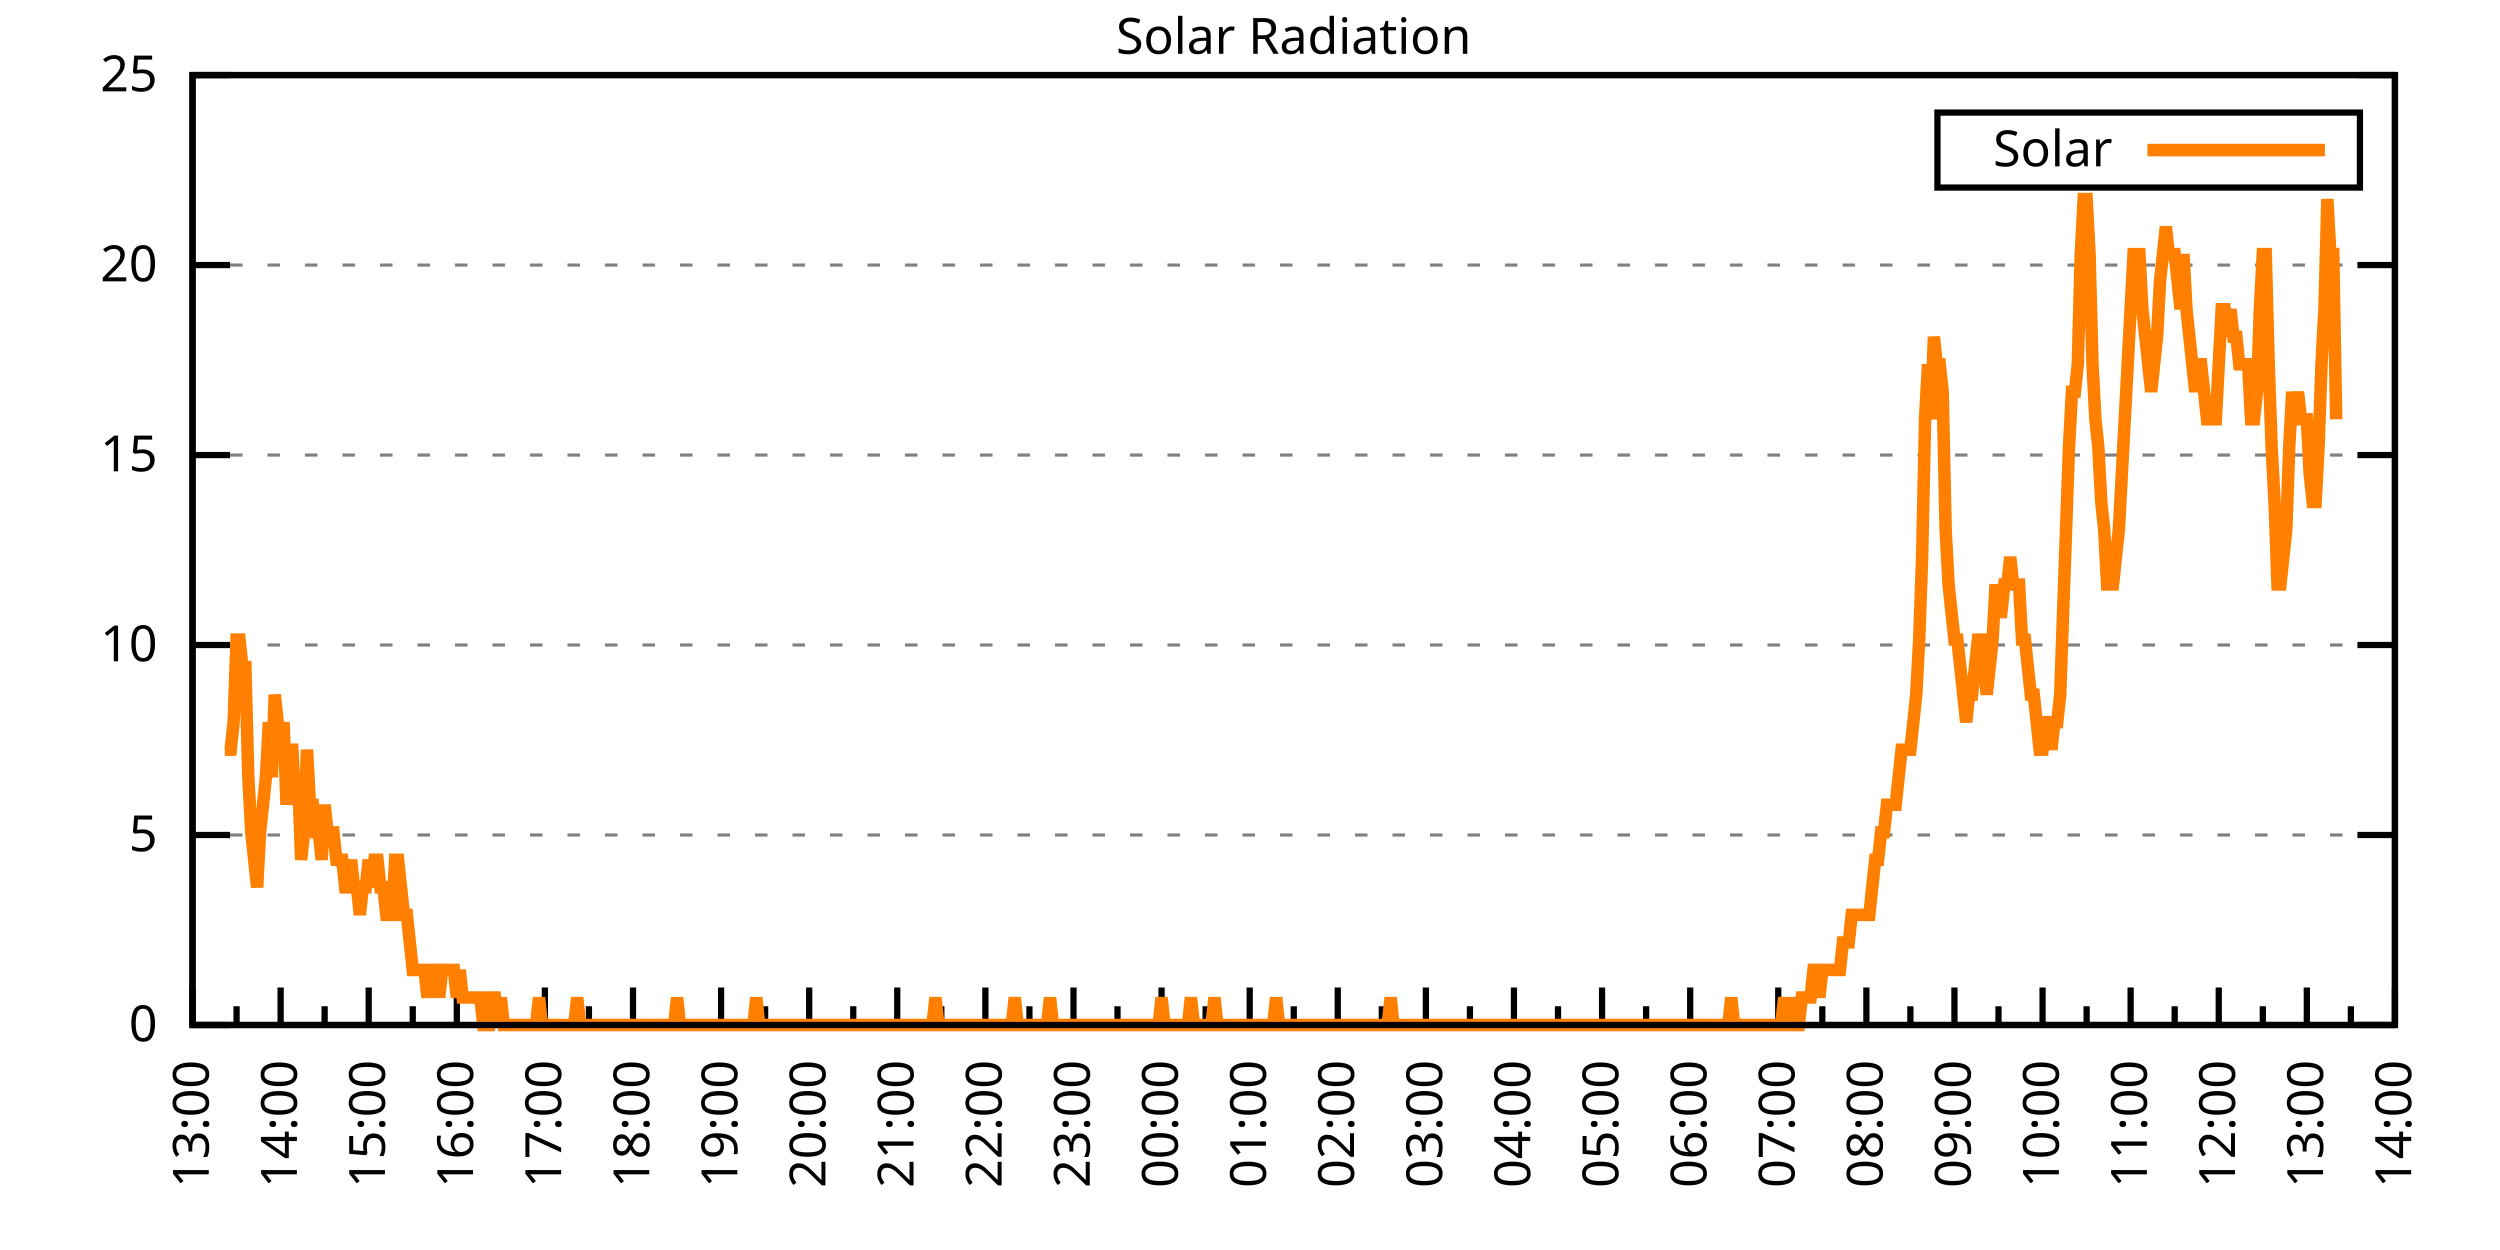
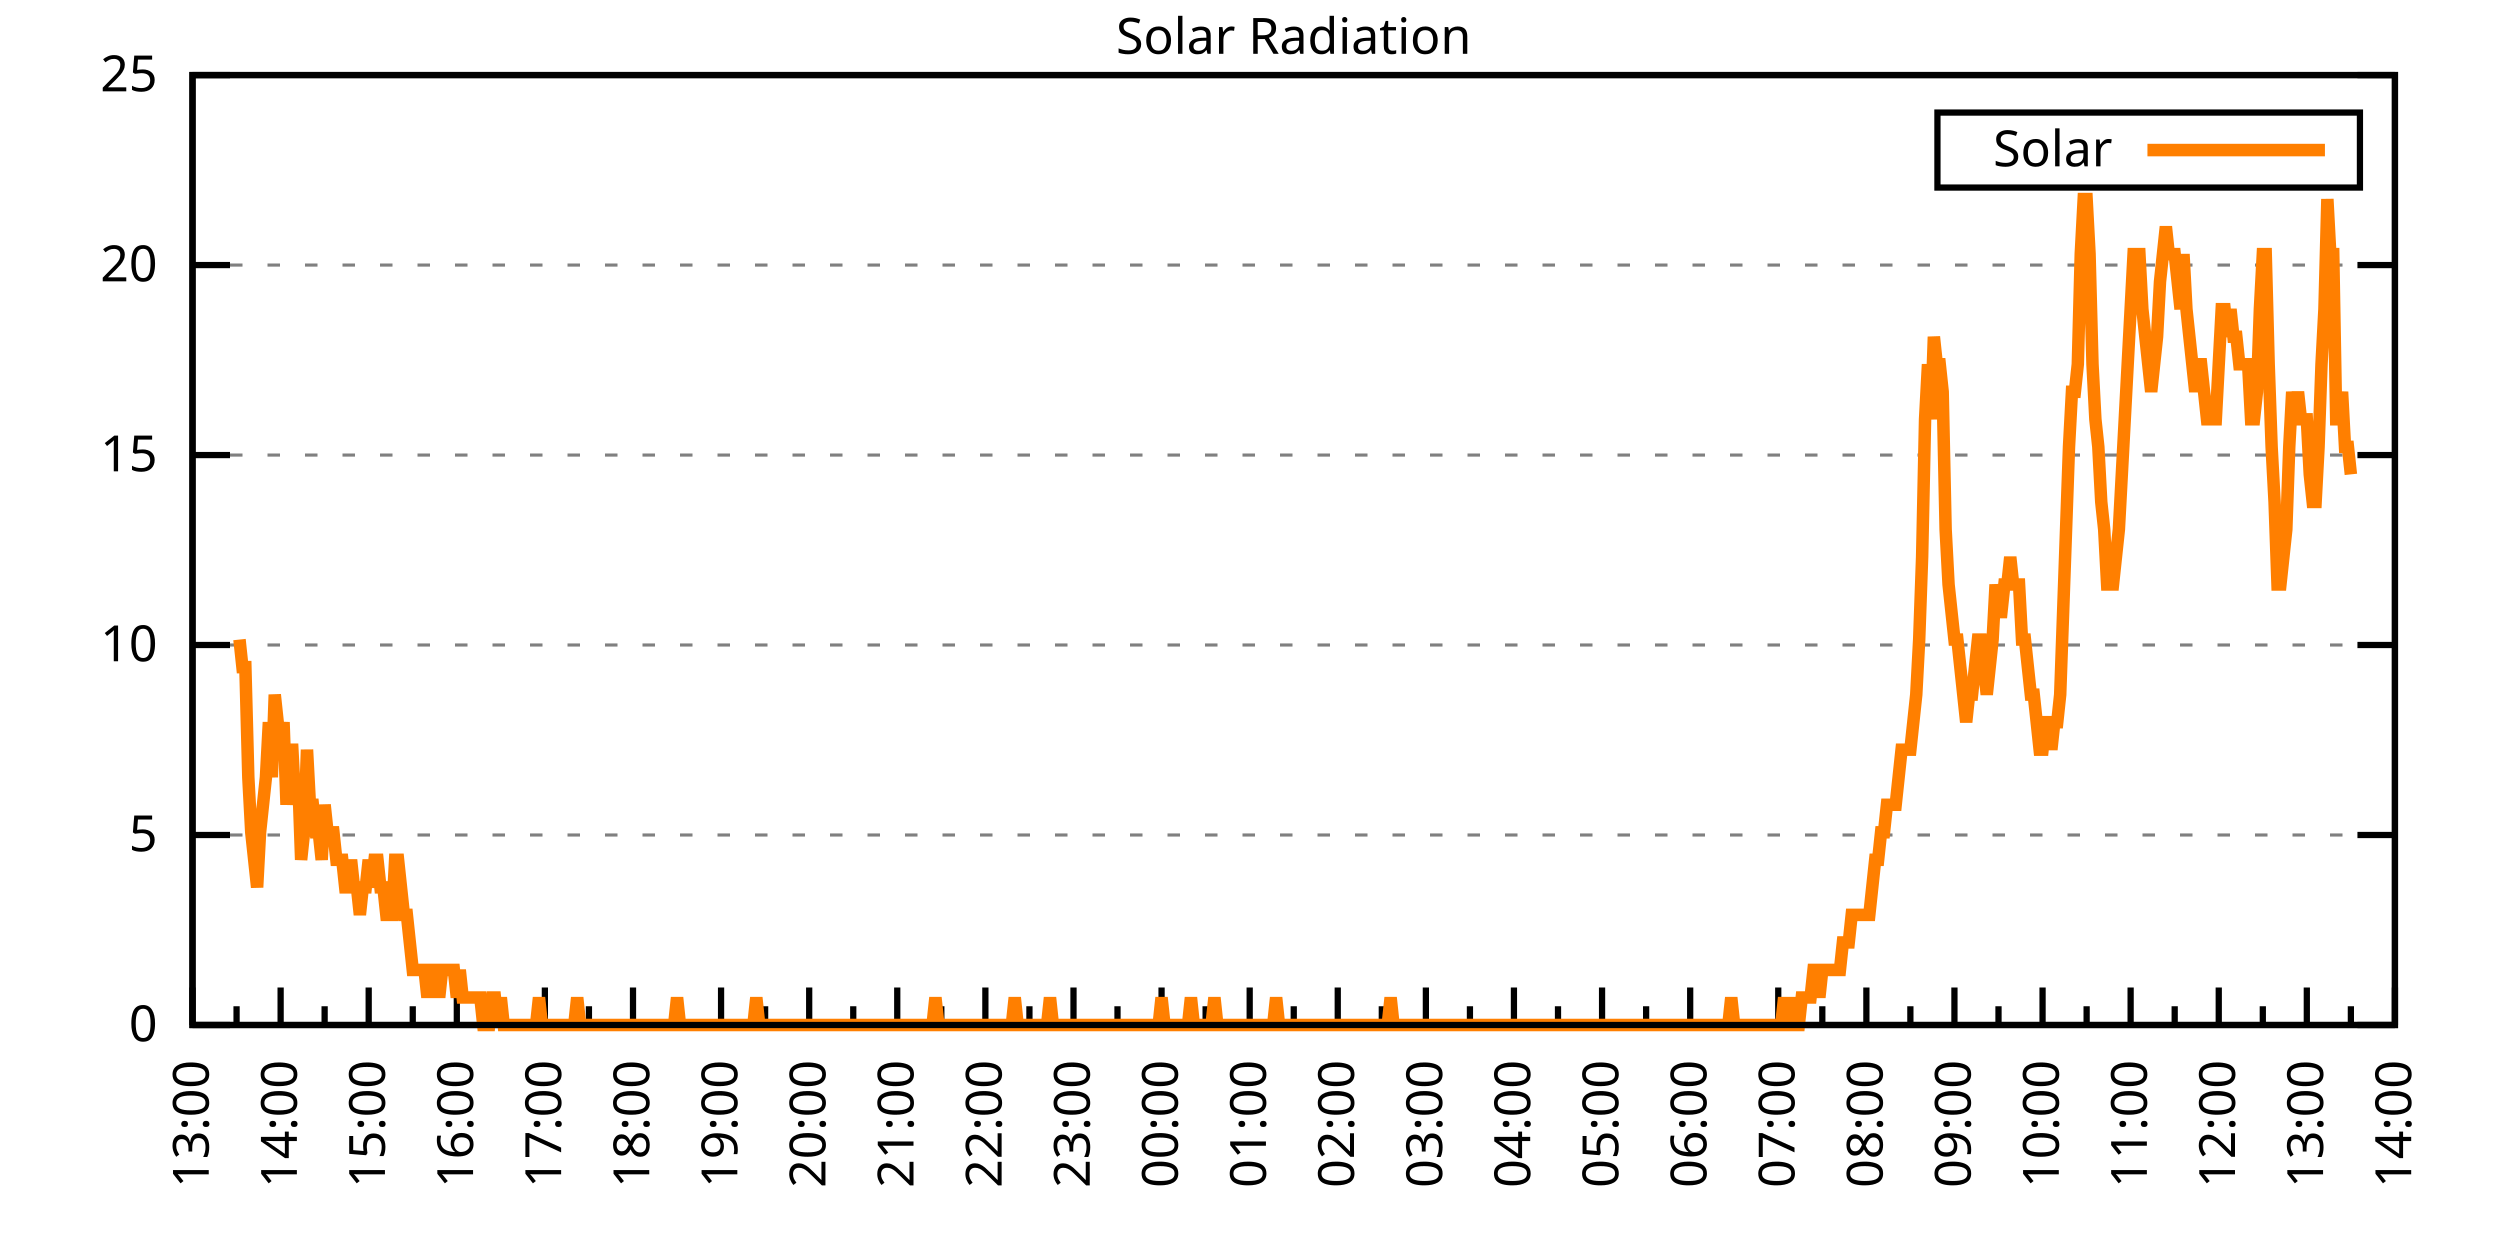
<svg xmlns="http://www.w3.org/2000/svg" xmlns:xlink="http://www.w3.org/1999/xlink" width="400" height="200" viewBox="0 0 400 200">
  <g id="gnuplot_canvas">
    <rect x="0" y="0" width="400" height="200" fill="none" />
    <defs>
      <circle id="gpDot" r="0.5" stroke-width="0.5" stroke="currentColor" />
      <path id="gpPt0" stroke-width="0.333" stroke="currentColor" d="M-1,0 h2 M0,-1 v2" />
      <path id="gpPt1" stroke-width="0.333" stroke="currentColor" d="M-1,-1 L1,1 M1,-1 L-1,1" />
      <path id="gpPt2" stroke-width="0.333" stroke="currentColor" d="M-1,0 L1,0 M0,-1 L0,1 M-1,-1 L1,1 M-1,1 L1,-1" />
      <rect id="gpPt3" stroke-width="0.333" stroke="currentColor" x="-1" y="-1" width="2" height="2" />
      <rect id="gpPt4" stroke-width="0.333" stroke="currentColor" fill="currentColor" x="-1" y="-1" width="2" height="2" />
      <circle id="gpPt5" stroke-width="0.333" stroke="currentColor" cx="0" cy="0" r="1" />
      <use xlink:href="#gpPt5" id="gpPt6" fill="currentColor" stroke="none" />
      <path id="gpPt7" stroke-width="0.333" stroke="currentColor" d="M0,-1.33 L-1.33,0.67 L1.33,0.67 z" />
      <use xlink:href="#gpPt7" id="gpPt8" fill="currentColor" stroke="none" />
      <use xlink:href="#gpPt7" id="gpPt9" stroke="currentColor" transform="rotate(180)" />
      <use xlink:href="#gpPt9" id="gpPt10" fill="currentColor" stroke="none" />
      <use xlink:href="#gpPt3" id="gpPt11" stroke="currentColor" transform="rotate(45)" />
      <use xlink:href="#gpPt11" id="gpPt12" fill="currentColor" stroke="none" />
      <path id="gpPt13" stroke-width="0.333" stroke="currentColor" d="M0,1.330 L1.265,0.411 L0.782,-1.067 L-0.782,-1.076 L-1.265,0.411 z" />
      <use xlink:href="#gpPt13" id="gpPt14" fill="currentColor" stroke="none" />
      <filter id="textbox" filterUnits="objectBoundingBox" x="0" y="0" height="1" width="1">
        <feFlood flood-color="white" flood-opacity="1" result="bgnd" />
        <feComposite in="SourceGraphic" in2="bgnd" operator="atop" />
      </filter>
      <filter id="greybox" filterUnits="objectBoundingBox" x="0" y="0" height="1" width="1">
        <feFlood flood-color="lightgrey" flood-opacity="1" result="grey" />
        <feComposite in="SourceGraphic" in2="grey" operator="atop" />
      </filter>
    </defs>
    <g fill="none" color="white" stroke="currentColor" stroke-width="1.00" stroke-linecap="butt" stroke-linejoin="miter">
</g>
    <g fill="none" color="black" stroke="currentColor" stroke-width="1.00" stroke-linecap="butt" stroke-linejoin="miter">
      <g stroke="none" shape-rendering="crispEdges">
        <polygon fill="rgb(255, 255, 255)" points="30.80,164.00 383.18,164.00 383.18,12.02 30.80,12.02 " />
      </g>
    </g>
    <g fill="none" color="black" stroke="currentColor" stroke-width="1.00" stroke-linecap="butt" stroke-linejoin="miter">
</g>
    <g fill="none" color="black" stroke="black" stroke-width="0.50" stroke-linecap="butt" stroke-linejoin="miter">
</g>
    <g fill="none" color="gray" stroke="currentColor" stroke-width="0.50" stroke-linecap="butt" stroke-linejoin="miter">
      <path stroke="gray" stroke-dasharray="2,4" class="gridline" d="M30.80,164.00 L383.19,164.00  " />
    </g>
    <g fill="none" color="gray" stroke="gray" stroke-width="1.00" stroke-linecap="butt" stroke-linejoin="miter">
</g>
    <g fill="none" color="black" stroke="currentColor" stroke-width="1.00" stroke-linecap="butt" stroke-linejoin="miter">
      <path stroke="black" d="M30.80,164.00 L36.80,164.00 M383.19,164.00 L377.19,164.00  " />
      <g transform="translate(25.20,166.60)" stroke="none" fill="black" font-family="Sans" font-size="8.00" text-anchor="end">
        <text>
          <tspan font-family="Sans"> 0</tspan>
        </text>
      </g>
    </g>
    <g fill="none" color="black" stroke="currentColor" stroke-width="1.00" stroke-linecap="butt" stroke-linejoin="miter">
</g>
    <g fill="none" color="black" stroke="black" stroke-width="0.50" stroke-linecap="butt" stroke-linejoin="miter">
</g>
    <g fill="none" color="gray" stroke="currentColor" stroke-width="0.50" stroke-linecap="butt" stroke-linejoin="miter">
      <path stroke="gray" stroke-dasharray="2,4" class="gridline" d="M30.80,133.60 L383.19,133.60  " />
    </g>
    <g fill="none" color="gray" stroke="gray" stroke-width="1.00" stroke-linecap="butt" stroke-linejoin="miter">
</g>
    <g fill="none" color="black" stroke="currentColor" stroke-width="1.00" stroke-linecap="butt" stroke-linejoin="miter">
      <path stroke="black" d="M30.80,133.60 L36.80,133.60 M383.19,133.60 L377.19,133.60  " />
      <g transform="translate(25.20,136.20)" stroke="none" fill="black" font-family="Sans" font-size="8.00" text-anchor="end">
        <text>
          <tspan font-family="Sans"> 5</tspan>
        </text>
      </g>
    </g>
    <g fill="none" color="black" stroke="currentColor" stroke-width="1.00" stroke-linecap="butt" stroke-linejoin="miter">
</g>
    <g fill="none" color="black" stroke="black" stroke-width="0.50" stroke-linecap="butt" stroke-linejoin="miter">
</g>
    <g fill="none" color="gray" stroke="currentColor" stroke-width="0.50" stroke-linecap="butt" stroke-linejoin="miter">
      <path stroke="gray" stroke-dasharray="2,4" class="gridline" d="M30.80,103.20 L383.19,103.20  " />
    </g>
    <g fill="none" color="gray" stroke="gray" stroke-width="1.00" stroke-linecap="butt" stroke-linejoin="miter">
</g>
    <g fill="none" color="black" stroke="currentColor" stroke-width="1.00" stroke-linecap="butt" stroke-linejoin="miter">
      <path stroke="black" d="M30.80,103.20 L36.80,103.20 M383.19,103.20 L377.19,103.20  " />
      <g transform="translate(25.20,105.80)" stroke="none" fill="black" font-family="Sans" font-size="8.00" text-anchor="end">
        <text>
          <tspan font-family="Sans"> 10</tspan>
        </text>
      </g>
    </g>
    <g fill="none" color="black" stroke="currentColor" stroke-width="1.00" stroke-linecap="butt" stroke-linejoin="miter">
</g>
    <g fill="none" color="black" stroke="black" stroke-width="0.50" stroke-linecap="butt" stroke-linejoin="miter">
</g>
    <g fill="none" color="gray" stroke="currentColor" stroke-width="0.50" stroke-linecap="butt" stroke-linejoin="miter">
      <path stroke="gray" stroke-dasharray="2,4" class="gridline" d="M30.80,72.81 L383.19,72.81  " />
    </g>
    <g fill="none" color="gray" stroke="gray" stroke-width="1.00" stroke-linecap="butt" stroke-linejoin="miter">
</g>
    <g fill="none" color="black" stroke="currentColor" stroke-width="1.00" stroke-linecap="butt" stroke-linejoin="miter">
      <path stroke="black" d="M30.80,72.81 L36.80,72.81 M383.19,72.81 L377.19,72.81  " />
      <g transform="translate(25.20,75.41)" stroke="none" fill="black" font-family="Sans" font-size="8.00" text-anchor="end">
        <text>
          <tspan font-family="Sans"> 15</tspan>
        </text>
      </g>
    </g>
    <g fill="none" color="black" stroke="currentColor" stroke-width="1.00" stroke-linecap="butt" stroke-linejoin="miter">
</g>
    <g fill="none" color="black" stroke="black" stroke-width="0.50" stroke-linecap="butt" stroke-linejoin="miter">
</g>
    <g fill="none" color="gray" stroke="currentColor" stroke-width="0.50" stroke-linecap="butt" stroke-linejoin="miter">
      <path stroke="gray" stroke-dasharray="2,4" class="gridline" d="M30.80,42.41 L383.19,42.41  " />
    </g>
    <g fill="none" color="gray" stroke="gray" stroke-width="1.00" stroke-linecap="butt" stroke-linejoin="miter">
</g>
    <g fill="none" color="black" stroke="currentColor" stroke-width="1.00" stroke-linecap="butt" stroke-linejoin="miter">
      <path stroke="black" d="M30.80,42.41 L36.80,42.41 M383.19,42.41 L377.19,42.41  " />
      <g transform="translate(25.20,45.01)" stroke="none" fill="black" font-family="Sans" font-size="8.00" text-anchor="end">
        <text>
          <tspan font-family="Sans"> 20</tspan>
        </text>
      </g>
    </g>
    <g fill="none" color="black" stroke="currentColor" stroke-width="1.00" stroke-linecap="butt" stroke-linejoin="miter">
</g>
    <g fill="none" color="black" stroke="black" stroke-width="0.50" stroke-linecap="butt" stroke-linejoin="miter">
</g>
    <g fill="none" color="gray" stroke="currentColor" stroke-width="0.50" stroke-linecap="butt" stroke-linejoin="miter">
      <path stroke="gray" stroke-dasharray="2,4" class="gridline" d="M30.80,12.01 L383.19,12.01  " />
    </g>
    <g fill="none" color="gray" stroke="gray" stroke-width="1.00" stroke-linecap="butt" stroke-linejoin="miter">
</g>
    <g fill="none" color="black" stroke="currentColor" stroke-width="1.00" stroke-linecap="butt" stroke-linejoin="miter">
      <path stroke="black" d="M30.80,12.01 L36.80,12.01 M383.19,12.01 L377.19,12.01  " />
      <g transform="translate(25.20,14.61)" stroke="none" fill="black" font-family="Sans" font-size="8.00" text-anchor="end">
        <text>
          <tspan font-family="Sans"> 25</tspan>
        </text>
      </g>
    </g>
    <g fill="none" color="black" stroke="currentColor" stroke-width="1.00" stroke-linecap="butt" stroke-linejoin="miter">
      <path stroke="black" d="M30.80,164.00 L30.80,158.00  " />
      <g transform="translate(33.40,169.60) rotate(270)" stroke="none" fill="black" font-family="Sans" font-size="8.00" text-anchor="end">
        <text>
          <tspan font-family="Sans">13:00</tspan>
        </text>
      </g>
    </g>
    <g fill="none" color="black" stroke="currentColor" stroke-width="1.00" stroke-linecap="butt" stroke-linejoin="miter">
      <path stroke="black" d="M37.85,164.00 L37.85,161.00 M44.90,164.00 L44.90,158.00  " />
      <g transform="translate(47.50,169.60) rotate(270)" stroke="none" fill="black" font-family="Sans" font-size="8.00" text-anchor="end">
        <text>
          <tspan font-family="Sans">14:00</tspan>
        </text>
      </g>
    </g>
    <g fill="none" color="black" stroke="currentColor" stroke-width="1.00" stroke-linecap="butt" stroke-linejoin="miter">
      <path stroke="black" d="M51.94,164.00 L51.94,161.00 M58.99,164.00 L58.99,158.00  " />
      <g transform="translate(61.59,169.60) rotate(270)" stroke="none" fill="black" font-family="Sans" font-size="8.00" text-anchor="end">
        <text>
          <tspan font-family="Sans">15:00</tspan>
        </text>
      </g>
    </g>
    <g fill="none" color="black" stroke="currentColor" stroke-width="1.00" stroke-linecap="butt" stroke-linejoin="miter">
      <path stroke="black" d="M66.04,164.00 L66.04,161.00 M73.09,164.00 L73.09,158.00  " />
      <g transform="translate(75.69,169.60) rotate(270)" stroke="none" fill="black" font-family="Sans" font-size="8.00" text-anchor="end">
        <text>
          <tspan font-family="Sans">16:00</tspan>
        </text>
      </g>
    </g>
    <g fill="none" color="black" stroke="currentColor" stroke-width="1.00" stroke-linecap="butt" stroke-linejoin="miter">
      <path stroke="black" d="M80.13,164.00 L80.13,161.00 M87.18,164.00 L87.18,158.00  " />
      <g transform="translate(89.78,169.60) rotate(270)" stroke="none" fill="black" font-family="Sans" font-size="8.00" text-anchor="end">
        <text>
          <tspan font-family="Sans">17:00</tspan>
        </text>
      </g>
    </g>
    <g fill="none" color="black" stroke="currentColor" stroke-width="1.00" stroke-linecap="butt" stroke-linejoin="miter">
      <path stroke="black" d="M94.23,164.00 L94.23,161.00 M101.28,164.00 L101.28,158.00  " />
      <g transform="translate(103.88,169.60) rotate(270)" stroke="none" fill="black" font-family="Sans" font-size="8.00" text-anchor="end">
        <text>
          <tspan font-family="Sans">18:00</tspan>
        </text>
      </g>
    </g>
    <g fill="none" color="black" stroke="currentColor" stroke-width="1.00" stroke-linecap="butt" stroke-linejoin="miter">
      <path stroke="black" d="M108.33,164.00 L108.33,161.00 M115.37,164.00 L115.37,158.00  " />
      <g transform="translate(117.97,169.60) rotate(270)" stroke="none" fill="black" font-family="Sans" font-size="8.00" text-anchor="end">
        <text>
          <tspan font-family="Sans">19:00</tspan>
        </text>
      </g>
    </g>
    <g fill="none" color="black" stroke="currentColor" stroke-width="1.00" stroke-linecap="butt" stroke-linejoin="miter">
      <path stroke="black" d="M122.42,164.00 L122.42,161.00 M129.47,164.00 L129.47,158.00  " />
      <g transform="translate(132.07,169.60) rotate(270)" stroke="none" fill="black" font-family="Sans" font-size="8.00" text-anchor="end">
        <text>
          <tspan font-family="Sans">20:00</tspan>
        </text>
      </g>
    </g>
    <g fill="none" color="black" stroke="currentColor" stroke-width="1.00" stroke-linecap="butt" stroke-linejoin="miter">
      <path stroke="black" d="M136.52,164.00 L136.52,161.00 M143.56,164.00 L143.56,158.00  " />
      <g transform="translate(146.16,169.60) rotate(270)" stroke="none" fill="black" font-family="Sans" font-size="8.00" text-anchor="end">
        <text>
          <tspan font-family="Sans">21:00</tspan>
        </text>
      </g>
    </g>
    <g fill="none" color="black" stroke="currentColor" stroke-width="1.00" stroke-linecap="butt" stroke-linejoin="miter">
      <path stroke="black" d="M150.61,164.00 L150.61,161.00 M157.66,164.00 L157.66,158.00  " />
      <g transform="translate(160.26,169.60) rotate(270)" stroke="none" fill="black" font-family="Sans" font-size="8.00" text-anchor="end">
        <text>
          <tspan font-family="Sans">22:00</tspan>
        </text>
      </g>
    </g>
    <g fill="none" color="black" stroke="currentColor" stroke-width="1.00" stroke-linecap="butt" stroke-linejoin="miter">
      <path stroke="black" d="M164.71,164.00 L164.71,161.00 M171.76,164.00 L171.76,158.00  " />
      <g transform="translate(174.36,169.60) rotate(270)" stroke="none" fill="black" font-family="Sans" font-size="8.00" text-anchor="end">
        <text>
          <tspan font-family="Sans">23:00</tspan>
        </text>
      </g>
    </g>
    <g fill="none" color="black" stroke="currentColor" stroke-width="1.00" stroke-linecap="butt" stroke-linejoin="miter">
      <path stroke="black" d="M178.80,164.00 L178.80,161.00 M185.85,164.00 L185.85,158.00  " />
      <g transform="translate(188.45,169.60) rotate(270)" stroke="none" fill="black" font-family="Sans" font-size="8.00" text-anchor="end">
        <text>
          <tspan font-family="Sans">00:00</tspan>
        </text>
      </g>
    </g>
    <g fill="none" color="black" stroke="currentColor" stroke-width="1.00" stroke-linecap="butt" stroke-linejoin="miter">
      <path stroke="black" d="M192.90,164.00 L192.90,161.00 M199.95,164.00 L199.95,158.00  " />
      <g transform="translate(202.55,169.60) rotate(270)" stroke="none" fill="black" font-family="Sans" font-size="8.00" text-anchor="end">
        <text>
          <tspan font-family="Sans">01:00</tspan>
        </text>
      </g>
    </g>
    <g fill="none" color="black" stroke="currentColor" stroke-width="1.00" stroke-linecap="butt" stroke-linejoin="miter">
      <path stroke="black" d="M207.00,164.00 L207.00,161.00 M214.04,164.00 L214.04,158.00  " />
      <g transform="translate(216.64,169.60) rotate(270)" stroke="none" fill="black" font-family="Sans" font-size="8.00" text-anchor="end">
        <text>
          <tspan font-family="Sans">02:00</tspan>
        </text>
      </g>
    </g>
    <g fill="none" color="black" stroke="currentColor" stroke-width="1.00" stroke-linecap="butt" stroke-linejoin="miter">
      <path stroke="black" d="M221.09,164.00 L221.09,161.00 M228.14,164.00 L228.14,158.00  " />
      <g transform="translate(230.74,169.60) rotate(270)" stroke="none" fill="black" font-family="Sans" font-size="8.00" text-anchor="end">
        <text>
          <tspan font-family="Sans">03:00</tspan>
        </text>
      </g>
    </g>
    <g fill="none" color="black" stroke="currentColor" stroke-width="1.00" stroke-linecap="butt" stroke-linejoin="miter">
      <path stroke="black" d="M235.19,164.00 L235.19,161.00 M242.23,164.00 L242.23,158.00  " />
      <g transform="translate(244.83,169.60) rotate(270)" stroke="none" fill="black" font-family="Sans" font-size="8.00" text-anchor="end">
        <text>
          <tspan font-family="Sans">04:00</tspan>
        </text>
      </g>
    </g>
    <g fill="none" color="black" stroke="currentColor" stroke-width="1.00" stroke-linecap="butt" stroke-linejoin="miter">
      <path stroke="black" d="M249.28,164.00 L249.28,161.00 M256.33,164.00 L256.33,158.00  " />
      <g transform="translate(258.93,169.60) rotate(270)" stroke="none" fill="black" font-family="Sans" font-size="8.00" text-anchor="end">
        <text>
          <tspan font-family="Sans">05:00</tspan>
        </text>
      </g>
    </g>
    <g fill="none" color="black" stroke="currentColor" stroke-width="1.00" stroke-linecap="butt" stroke-linejoin="miter">
      <path stroke="black" d="M263.38,164.00 L263.38,161.00 M270.43,164.00 L270.43,158.00  " />
      <g transform="translate(273.03,169.60) rotate(270)" stroke="none" fill="black" font-family="Sans" font-size="8.00" text-anchor="end">
        <text>
          <tspan font-family="Sans">06:00</tspan>
        </text>
      </g>
    </g>
    <g fill="none" color="black" stroke="currentColor" stroke-width="1.00" stroke-linecap="butt" stroke-linejoin="miter">
      <path stroke="black" d="M277.47,164.00 L277.47,161.00 M284.52,164.00 L284.52,158.00  " />
      <g transform="translate(287.12,169.60) rotate(270)" stroke="none" fill="black" font-family="Sans" font-size="8.00" text-anchor="end">
        <text>
          <tspan font-family="Sans">07:00</tspan>
        </text>
      </g>
    </g>
    <g fill="none" color="black" stroke="currentColor" stroke-width="1.00" stroke-linecap="butt" stroke-linejoin="miter">
      <path stroke="black" d="M291.57,164.00 L291.57,161.00 M298.62,164.00 L298.62,158.00  " />
      <g transform="translate(301.22,169.60) rotate(270)" stroke="none" fill="black" font-family="Sans" font-size="8.00" text-anchor="end">
        <text>
          <tspan font-family="Sans">08:00</tspan>
        </text>
      </g>
    </g>
    <g fill="none" color="black" stroke="currentColor" stroke-width="1.00" stroke-linecap="butt" stroke-linejoin="miter">
      <path stroke="black" d="M305.66,164.00 L305.66,161.00 M312.71,164.00 L312.71,158.00  " />
      <g transform="translate(315.31,169.60) rotate(270)" stroke="none" fill="black" font-family="Sans" font-size="8.00" text-anchor="end">
        <text>
          <tspan font-family="Sans">09:00</tspan>
        </text>
      </g>
    </g>
    <g fill="none" color="black" stroke="currentColor" stroke-width="1.00" stroke-linecap="butt" stroke-linejoin="miter">
      <path stroke="black" d="M319.76,164.00 L319.76,161.00 M326.81,164.00 L326.81,158.00  " />
      <g transform="translate(329.41,169.60) rotate(270)" stroke="none" fill="black" font-family="Sans" font-size="8.00" text-anchor="end">
        <text>
          <tspan font-family="Sans">10:00</tspan>
        </text>
      </g>
    </g>
    <g fill="none" color="black" stroke="currentColor" stroke-width="1.00" stroke-linecap="butt" stroke-linejoin="miter">
      <path stroke="black" d="M333.86,164.00 L333.86,161.00 M340.90,164.00 L340.90,158.00  " />
      <g transform="translate(343.50,169.60) rotate(270)" stroke="none" fill="black" font-family="Sans" font-size="8.00" text-anchor="end">
        <text>
          <tspan font-family="Sans">11:00</tspan>
        </text>
      </g>
    </g>
    <g fill="none" color="black" stroke="currentColor" stroke-width="1.00" stroke-linecap="butt" stroke-linejoin="miter">
      <path stroke="black" d="M347.95,164.00 L347.95,161.00 M355.00,164.00 L355.00,158.00  " />
      <g transform="translate(357.60,169.60) rotate(270)" stroke="none" fill="black" font-family="Sans" font-size="8.00" text-anchor="end">
        <text>
          <tspan font-family="Sans">12:00</tspan>
        </text>
      </g>
    </g>
    <g fill="none" color="black" stroke="currentColor" stroke-width="1.00" stroke-linecap="butt" stroke-linejoin="miter">
      <path stroke="black" d="M362.05,164.00 L362.05,161.00 M369.09,164.00 L369.09,158.00  " />
      <g transform="translate(371.69,169.60) rotate(270)" stroke="none" fill="black" font-family="Sans" font-size="8.00" text-anchor="end">
        <text>
          <tspan font-family="Sans">13:00</tspan>
        </text>
      </g>
    </g>
    <g fill="none" color="black" stroke="currentColor" stroke-width="1.00" stroke-linecap="butt" stroke-linejoin="miter">
      <path stroke="black" d="M376.14,164.00 L376.14,161.00 M383.19,164.00 L383.19,158.00  " />
      <g transform="translate(385.79,169.60) rotate(270)" stroke="none" fill="black" font-family="Sans" font-size="8.00" text-anchor="end">
        <text>
          <tspan font-family="Sans">14:00</tspan>
        </text>
      </g>
    </g>
    <g fill="none" color="black" stroke="currentColor" stroke-width="1.00" stroke-linecap="butt" stroke-linejoin="miter">
</g>
    <g fill="none" color="black" stroke="currentColor" stroke-width="1.00" stroke-linecap="butt" stroke-linejoin="miter">
      <path stroke="black" d="M30.80,12.01 L30.80,164.00 L383.19,164.00 L383.19,12.01 L30.80,12.01 Z  " />
    </g>
    <g fill="none" color="black" stroke="currentColor" stroke-width="1.00" stroke-linecap="butt" stroke-linejoin="miter">
      <g transform="translate(6.80,88.01) rotate(270)" stroke="none" fill="black" font-family="Sans" font-size="8.00" text-anchor="middle">
        <text />
      </g>
    </g>
    <g fill="none" color="black" stroke="currentColor" stroke-width="1.00" stroke-linecap="butt" stroke-linejoin="miter">
</g>
    <g fill="none" color="black" stroke="currentColor" stroke-width="1.00" stroke-linecap="butt" stroke-linejoin="miter">
      <path stroke="black" d="M309.99,30.01 L309.99,18.01 L377.59,18.01 L377.59,30.01 L309.99,30.01 Z  " />
    </g>
    <g id="Solar_Radiation_plot_1">
      <g fill="none" color="white" stroke="black" stroke-width="2.00" stroke-linecap="butt" stroke-linejoin="miter">
</g>
      <g fill="none" color="black" stroke="currentColor" stroke-width="2.00" stroke-linecap="butt" stroke-linejoin="miter">
        <g transform="translate(337.99,26.61)" stroke="none" fill="black" font-family="Sans" font-size="8.00" text-anchor="end">
          <text>
            <tspan font-family="Sans">Solar</tspan>
          </text>
        </g>
      </g>
      <g fill="none" color="black" stroke="currentColor" stroke-width="2.00" stroke-linecap="butt" stroke-linejoin="miter">
-         <path stroke="rgb(255, 127,   0)" d="M343.59,24.01 L371.99,24.01 M35.97,119.95 L36.44,119.95 L36.91,119.95 L37.38,115.55 L37.85,102.33 L38.32,102.33   L38.79,106.74 L39.26,106.74 L39.73,124.36 L40.20,133.17 L40.67,137.57 L41.14,141.98 L41.61,133.17 L42.08,128.76   L42.55,124.36 L43.02,115.55 L43.49,124.36 L43.96,111.14 L44.43,115.55 L44.90,119.95 L45.37,115.55 L45.84,128.76   L46.31,119.95 L46.78,119.95 L47.24,128.76 L47.71,124.36 L48.18,137.57 L48.65,133.17 L49.12,119.95 L49.59,128.76   L50.06,128.76 L50.53,133.17 L51.00,133.17 L51.47,137.57 L51.94,128.76 L52.41,133.17 L52.88,133.17 L53.35,133.17   L53.82,137.57 L54.29,137.57 L54.76,137.57 L55.23,141.98 L55.70,141.98 L56.17,137.57 L56.64,141.98 L57.11,141.98   L57.58,146.38 L58.05,141.98 L58.52,141.98 L58.99,137.57 L59.46,141.98 L59.93,137.57 L60.40,137.57 L60.87,141.98   L61.34,141.98 L61.81,146.38 L62.28,146.38 L62.75,146.38 L63.22,137.57 L63.69,137.57 L64.16,141.98 L64.63,146.38   L65.10,146.38 L65.57,150.79 L66.04,155.19 L66.51,155.19 L66.98,155.19 L67.45,155.19 L67.92,155.19 L68.39,159.60   L68.86,155.19 L69.33,155.19 L69.80,155.19 L70.27,159.60 L70.74,155.19 L71.21,155.19 L71.68,155.19 L72.15,155.19   L72.62,155.19 L73.09,159.60 L73.56,155.19 L74.03,159.60 L74.50,159.60 L74.97,159.60 L75.44,159.60 L75.91,159.60   L76.38,159.60 L76.85,159.60 L77.32,164.00 L77.79,164.00 L78.26,164.00 L78.73,159.60 L79.19,159.60 L79.66,164.00   L80.13,159.60 L80.60,164.00 L81.07,164.00 L81.54,164.00 L82.01,164.00 L82.48,164.00 L82.95,164.00 L83.42,164.00   L83.89,164.00 L84.36,164.00 L84.83,164.00 L85.30,164.00 L85.77,164.00 L86.24,159.60 L86.71,164.00 L87.18,164.00   L87.65,164.00 L88.12,164.00 L88.59,164.00 L89.06,164.00 L89.53,164.00 L90.00,164.00 L90.47,164.00 L90.94,164.00   L91.41,164.00 L91.88,164.00 L92.35,159.60 L92.82,164.00 L93.29,164.00 L93.76,164.00 L94.23,164.00 L94.70,164.00   L95.17,164.00 L95.64,164.00 L96.11,164.00 L96.58,164.00 L97.05,164.00 L97.52,164.00 L97.99,164.00 L98.46,164.00   L98.93,164.00 L99.40,164.00 L99.87,164.00 L100.34,164.00 L100.81,164.00 L101.28,164.00 L101.75,164.00 L102.22,164.00   L102.69,164.00 L103.16,164.00 L103.63,164.00 L104.10,164.00 L104.57,164.00 L105.04,164.00 L105.51,164.00 L105.98,164.00   L106.45,164.00 L106.92,164.00 L107.39,164.00 L107.86,164.00 L108.33,159.60 L108.80,164.00 L109.27,164.00 L109.74,164.00   L110.21,164.00 L110.68,164.00 L111.14,164.00 L111.61,164.00 L112.08,164.00 L112.55,164.00 L113.02,164.00 L113.49,164.00   L113.96,164.00 L114.43,164.00 L114.90,164.00 L115.37,164.00 L115.84,164.00 L116.31,164.00 L116.78,164.00 L117.25,164.00   L117.72,164.00 L118.19,164.00 L118.66,164.00 L119.13,164.00 L119.60,164.00 L120.07,164.00 L120.54,164.00 L121.01,159.60   L121.48,164.00 L121.95,164.00 L122.42,164.00 L122.89,164.00 L123.36,164.00 L123.83,164.00 L124.30,164.00 L124.77,164.00   L125.24,164.00 L125.71,164.00 L126.18,164.00 L126.65,164.00 L127.12,164.00 L127.59,164.00 L128.06,164.00 L128.53,164.00   L129.00,164.00 L129.47,164.00 L129.94,164.00 L130.41,164.00 L130.88,164.00 L131.35,164.00 L131.82,164.00 L132.29,164.00   L132.76,164.00 L133.23,164.00 L133.70,164.00 L134.17,164.00 L134.64,164.00 L135.11,164.00 L135.58,164.00 L136.05,164.00   L136.52,164.00 L136.99,164.00 L137.46,164.00 L137.93,164.00 L138.40,164.00 L138.87,164.00 L139.34,164.00 L139.81,164.00   L140.28,164.00 L140.75,164.00 L141.22,164.00 L141.69,164.00 L142.16,164.00 L142.63,164.00 L143.09,164.00 L143.56,164.00   L144.03,164.00 L144.50,164.00 L144.97,164.00 L145.44,164.00 L145.91,164.00 L146.38,164.00 L146.85,164.00 L147.32,164.00   L147.79,164.00 L148.26,164.00 L148.73,164.00 L149.20,164.00 L149.67,159.60 L150.14,164.00 L150.61,164.00 L151.08,164.00   L151.55,164.00 L152.02,164.00 L152.49,164.00 L152.96,164.00 L153.43,164.00 L153.90,164.00 L154.37,164.00 L154.84,164.00   L155.31,164.00 L155.78,164.00 L156.25,164.00 L156.72,164.00 L157.19,164.00 L157.66,164.00 L158.13,164.00 L158.60,164.00   L159.07,164.00 L159.54,164.00 L160.01,164.00 L160.48,164.00 L160.95,164.00 L161.42,164.00 L161.89,164.00 L162.36,159.60   L162.83,164.00 L163.30,164.00 L163.77,164.00 L164.24,164.00 L164.71,164.00 L165.18,164.00 L165.65,164.00 L166.12,164.00   L166.59,164.00 L167.06,164.00 L167.53,164.00 L168.00,159.60 L168.47,164.00 L168.94,164.00 L169.41,164.00 L169.88,164.00   L170.35,164.00 L170.82,164.00 L171.29,164.00 L171.76,164.00 L172.23,164.00 L172.70,164.00 L173.17,164.00 L173.64,164.00   L174.11,164.00 L174.58,164.00 L175.04,164.00 L175.51,164.00 L175.98,164.00 L176.45,164.00 L176.92,164.00 L177.39,164.00   L177.86,164.00 L178.33,164.00 L178.80,164.00 L179.27,164.00 L179.74,164.00 L180.21,164.00 L180.68,164.00 L181.15,164.00   L181.62,164.00 L182.09,164.00 L182.56,164.00 L183.03,164.00 L183.50,164.00 L183.97,164.00 L184.44,164.00 L184.91,164.00   L185.38,164.00 L185.85,159.60 L186.32,164.00 L186.79,164.00 L187.26,164.00 L187.73,164.00 L188.20,164.00 L188.67,164.00   L189.14,164.00 L189.61,164.00 L190.08,164.00 L190.55,159.60 L191.02,164.00 L191.49,164.00 L191.96,164.00 L192.43,164.00   L192.90,164.00 L193.37,164.00 L193.84,164.00 L194.31,159.60 L194.78,164.00 L195.25,164.00 L195.72,164.00 L196.19,164.00   L196.66,164.00 L197.13,164.00 L197.60,164.00 L198.07,164.00 L198.54,164.00 L199.01,164.00 L199.48,164.00 L199.95,164.00   L200.42,164.00 L200.89,164.00 L201.36,164.00 L201.83,164.00 L202.30,164.00 L202.77,164.00 L203.24,164.00 L203.71,164.00   L204.18,159.60 L204.65,164.00 L205.12,164.00 L205.59,164.00 L206.06,164.00 L206.53,164.00 L207.00,164.00 L207.46,164.00   L207.93,164.00 L208.40,164.00 L208.87,164.00 L209.34,164.00 L209.81,164.00 L210.28,164.00 L210.75,164.00 L211.22,164.00   L211.69,164.00 L212.16,164.00 L212.63,164.00 L213.10,164.00 L213.57,164.00 L214.04,164.00 L214.51,164.00 L214.98,164.00   L215.45,164.00 L215.92,164.00 L216.39,164.00 L216.86,164.00 L217.33,164.00 L217.80,164.00 L218.27,164.00 L218.74,164.00   L219.21,164.00 L219.68,164.00 L220.15,164.00 L220.62,164.00 L221.09,164.00 L221.56,164.00 L222.03,164.00 L222.50,159.60   L222.97,164.00 L223.44,164.00 L223.91,164.00 L224.38,164.00 L224.85,164.00 L225.32,164.00 L225.79,164.00 L226.26,164.00   L226.73,164.00 L227.20,164.00 L227.67,164.00 L228.14,164.00 L228.61,164.00 L229.08,164.00 L229.55,164.00 L230.02,164.00   L230.49,164.00 L230.96,164.00 L231.43,164.00 L231.90,164.00 L232.37,164.00 L232.84,164.00 L233.31,164.00 L233.78,164.00   L234.25,164.00 L234.72,164.00 L235.19,164.00 L235.66,164.00 L236.13,164.00 L236.60,164.00 L237.07,164.00 L237.54,164.00   L238.01,164.00 L238.48,164.00 L238.95,164.00 L239.41,164.00 L239.88,164.00 L240.35,164.00 L240.82,164.00 L241.29,164.00   L241.76,164.00 L242.23,164.00 L242.70,164.00 L243.17,164.00 L243.64,164.00 L244.11,164.00 L244.58,164.00 L245.05,164.00   L245.52,164.00 L245.99,164.00 L246.46,164.00 L246.93,164.00 L247.40,164.00 L247.87,164.00 L248.34,164.00 L248.81,164.00   L249.28,164.00 L249.75,164.00 L250.22,164.00 L250.69,164.00 L251.16,164.00 L251.63,164.00 L252.10,164.00 L252.57,164.00   L253.04,164.00 L253.51,164.00 L253.98,164.00 L254.45,164.00 L254.92,164.00 L255.39,164.00 L255.86,164.00 L256.33,164.00   L256.80,164.00 L257.27,164.00 L257.74,164.00 L258.21,164.00 L258.68,164.00 L259.15,164.00 L259.62,164.00 L260.09,164.00   L260.56,164.00 L261.03,164.00 L261.50,164.00 L261.97,164.00 L262.44,164.00 L262.91,164.00 L263.38,164.00 L263.85,164.00   L264.32,164.00 L264.79,164.00 L265.26,164.00 L265.73,164.00 L266.20,164.00 L266.67,164.00 L267.14,164.00 L267.61,164.00   L268.08,164.00 L268.55,164.00 L269.02,164.00 L269.49,164.00 L269.96,164.00 L270.43,164.00 L270.90,164.00 L271.36,164.00   L271.83,164.00 L272.30,164.00 L272.77,164.00 L273.24,164.00 L273.71,164.00 L274.18,164.00 L274.65,164.00 L275.12,164.00   L275.59,164.00 L276.06,164.00 L276.53,164.00 L277.00,159.60 L277.47,164.00 L277.94,164.00 L278.41,164.00 L278.88,164.00   L279.35,164.00 L279.82,164.00 L280.29,164.00 L280.76,164.00 L281.23,164.00 L281.70,164.00 L282.17,164.00 L282.64,164.00   L283.11,164.00 L283.58,164.00 L284.05,164.00 L284.52,164.00 L284.99,164.00 L285.46,159.60 L285.93,164.00 L286.40,164.00   L286.87,159.60 L287.34,164.00 L287.81,164.00 L288.28,159.60 L288.75,159.60 L289.22,159.60 L289.69,159.60 L290.16,155.19   L290.63,155.19 L291.10,159.60 L291.57,155.19 L292.04,155.19 L292.51,155.19 L292.98,155.19 L293.45,155.19 L293.92,155.19   L294.39,155.19 L294.86,150.79 L295.33,150.79 L295.80,150.79 L296.27,146.38 L296.74,146.38 L297.21,146.38 L297.68,146.38   L298.15,146.38 L298.62,146.38 L299.09,146.38 L299.56,141.98 L300.03,137.57 L300.50,137.57 L300.97,133.17 L301.44,133.17   L301.91,128.76 L302.38,128.76 L302.85,128.76 L303.31,128.76 L303.78,124.36 L304.25,119.95 L304.72,119.95 L305.19,119.95   L305.66,119.95 L306.13,115.55 L306.60,111.14 L307.07,102.33 L307.54,89.12 L308.01,67.09 L308.48,58.28 L308.95,67.09   L309.42,53.88 L309.89,58.28 L310.36,58.28 L310.83,62.69 L311.30,84.71 L311.77,93.52 L312.24,97.93 L312.71,102.33   L313.18,102.33 L313.65,106.74 L314.12,111.14 L314.59,115.55 L315.06,111.14 L315.53,111.14 L316.00,106.74 L316.47,102.33   L316.94,102.33 L317.41,106.74 L317.88,111.14 L318.35,106.74 L318.82,102.33 L319.29,93.52 L319.76,97.93 L320.23,97.93   L320.70,93.52 L321.17,93.52 L321.64,89.12 L322.11,93.52 L322.58,93.52 L323.05,93.52 L323.52,102.33 L323.99,102.33   L324.46,106.74 L324.93,111.14 L325.40,111.14 L325.87,115.55 L326.34,119.95 L326.81,119.95 L327.28,115.55 L327.75,115.55   L328.22,119.95 L328.69,115.55 L329.16,115.55 L329.63,111.14 L330.10,97.93 L330.57,84.71 L331.04,71.50 L331.51,62.69   L331.98,62.69 L332.45,58.28 L332.92,40.66 L333.39,31.85 L333.86,31.85 L334.33,40.66 L334.80,58.28 L335.26,67.09   L335.73,71.50 L336.20,80.31 L336.67,84.71 L337.14,93.52 L337.61,93.52 L338.08,93.52 L338.55,89.12 L339.02,84.71   L339.49,75.90 L339.96,67.09 L340.43,58.28 L340.90,49.47 L341.37,40.66 L341.84,40.66 L342.31,40.66 L342.78,49.47   L343.25,53.88 L343.72,58.28 L344.19,62.69 L344.66,58.28 L345.13,53.88 L345.60,45.07 L346.07,40.66 L346.54,36.26   L347.01,40.66 L347.48,40.66 L347.95,40.66 L348.42,45.07 L348.89,49.47 L349.36,40.66 L349.83,49.47 L350.30,53.88   L350.77,58.28 L351.24,62.69 L351.71,58.28 L352.18,58.28 L352.65,62.69 L353.12,67.09 L353.59,67.09 L354.06,67.09   L354.53,67.09 L355.00,58.28 L355.47,49.47 L355.94,49.47 L356.41,53.88 L356.88,49.47 L357.35,53.88 L357.82,53.88   L358.29,58.28 L358.76,58.28 L359.23,58.28 L359.70,58.28 L360.17,67.09 L360.64,67.09 L361.11,62.69 L361.58,49.47   L362.05,40.66 L362.52,40.66 L362.99,58.28 L363.46,71.50 L363.93,80.31 L364.40,93.52 L364.87,93.52 L365.34,89.12   L365.81,84.71 L366.28,71.50 L366.75,62.69 L367.21,67.09 L367.68,62.69 L368.15,67.09 L368.62,67.09 L369.09,67.09   L369.56,75.90 L370.03,80.31 L370.50,80.31 L370.97,71.50 L371.44,58.28 L371.91,49.47 L372.38,31.85 L372.85,40.66   L373.32,40.66 L373.79,67.09  " />
+         <path stroke="rgb(255, 127,   0)" d="M343.59,24.01 L371.99,24.01 M38.32,102.33 L38.79,106.74 L39.26,106.74 L39.73,124.36 L40.20,133.17 L40.67,137.57   L41.14,141.98 L41.61,133.17 L42.08,128.76 L42.55,124.36 L43.02,115.55 L43.49,124.36 L43.96,111.14 L44.43,115.55   L44.90,119.95 L45.37,115.55 L45.84,128.76 L46.31,119.95 L46.78,119.95 L47.24,128.76 L47.71,124.36 L48.18,137.57   L48.65,133.17 L49.12,119.95 L49.59,128.76 L50.06,128.76 L50.53,133.17 L51.00,133.17 L51.47,137.57 L51.94,128.76   L52.41,133.17 L52.88,133.17 L53.35,133.17 L53.82,137.57 L54.29,137.57 L54.76,137.57 L55.23,141.98 L55.70,141.98   L56.17,137.57 L56.64,141.98 L57.11,141.98 L57.58,146.38 L58.05,141.98 L58.52,141.98 L58.99,137.57 L59.46,141.98   L59.93,137.57 L60.40,137.57 L60.87,141.98 L61.34,141.98 L61.81,146.38 L62.28,146.38 L62.75,146.38 L63.22,137.57   L63.69,137.57 L64.16,141.98 L64.63,146.38 L65.10,146.38 L65.57,150.79 L66.04,155.19 L66.51,155.19 L66.98,155.19   L67.45,155.19 L67.92,155.19 L68.39,159.60 L68.86,155.19 L69.33,155.19 L69.80,155.19 L70.27,159.60 L70.74,155.19   L71.21,155.19 L71.68,155.19 L72.15,155.19 L72.62,155.19 L73.09,159.60 L73.56,155.19 L74.03,159.60 L74.50,159.60   L74.97,159.60 L75.44,159.60 L75.91,159.60 L76.38,159.60 L76.85,159.60 L77.32,164.00 L77.79,164.00 L78.26,164.00   L78.73,159.60 L79.19,159.60 L79.66,164.00 L80.13,159.60 L80.60,164.00 L81.07,164.00 L81.54,164.00 L82.01,164.00   L82.48,164.00 L82.95,164.00 L83.42,164.00 L83.89,164.00 L84.36,164.00 L84.83,164.00 L85.30,164.00 L85.77,164.00   L86.24,159.60 L86.71,164.00 L87.18,164.00 L87.65,164.00 L88.12,164.00 L88.59,164.00 L89.06,164.00 L89.53,164.00   L90.00,164.00 L90.47,164.00 L90.94,164.00 L91.41,164.00 L91.88,164.00 L92.35,159.60 L92.82,164.00 L93.29,164.00   L93.76,164.00 L94.23,164.00 L94.70,164.00 L95.17,164.00 L95.64,164.00 L96.11,164.00 L96.58,164.00 L97.05,164.00   L97.52,164.00 L97.99,164.00 L98.46,164.00 L98.93,164.00 L99.40,164.00 L99.87,164.00 L100.34,164.00 L100.81,164.00   L101.28,164.00 L101.75,164.00 L102.22,164.00 L102.69,164.00 L103.16,164.00 L103.63,164.00 L104.10,164.00 L104.57,164.00   L105.04,164.00 L105.51,164.00 L105.98,164.00 L106.45,164.00 L106.92,164.00 L107.39,164.00 L107.86,164.00 L108.33,159.60   L108.80,164.00 L109.27,164.00 L109.74,164.00 L110.21,164.00 L110.68,164.00 L111.14,164.00 L111.61,164.00 L112.08,164.00   L112.55,164.00 L113.02,164.00 L113.49,164.00 L113.96,164.00 L114.43,164.00 L114.90,164.00 L115.37,164.00 L115.84,164.00   L116.31,164.00 L116.78,164.00 L117.25,164.00 L117.72,164.00 L118.19,164.00 L118.66,164.00 L119.13,164.00 L119.60,164.00   L120.07,164.00 L120.54,164.00 L121.01,159.60 L121.48,164.00 L121.95,164.00 L122.42,164.00 L122.89,164.00 L123.36,164.00   L123.83,164.00 L124.30,164.00 L124.77,164.00 L125.24,164.00 L125.71,164.00 L126.18,164.00 L126.65,164.00 L127.12,164.00   L127.59,164.00 L128.06,164.00 L128.53,164.00 L129.00,164.00 L129.47,164.00 L129.94,164.00 L130.41,164.00 L130.88,164.00   L131.35,164.00 L131.82,164.00 L132.29,164.00 L132.76,164.00 L133.23,164.00 L133.70,164.00 L134.17,164.00 L134.64,164.00   L135.11,164.00 L135.58,164.00 L136.05,164.00 L136.52,164.00 L136.99,164.00 L137.46,164.00 L137.93,164.00 L138.40,164.00   L138.87,164.00 L139.34,164.00 L139.81,164.00 L140.28,164.00 L140.75,164.00 L141.22,164.00 L141.69,164.00 L142.16,164.00   L142.63,164.00 L143.09,164.00 L143.56,164.00 L144.03,164.00 L144.50,164.00 L144.97,164.00 L145.44,164.00 L145.91,164.00   L146.38,164.00 L146.85,164.00 L147.32,164.00 L147.79,164.00 L148.26,164.00 L148.73,164.00 L149.20,164.00 L149.67,159.60   L150.14,164.00 L150.61,164.00 L151.08,164.00 L151.55,164.00 L152.02,164.00 L152.49,164.00 L152.96,164.00 L153.43,164.00   L153.90,164.00 L154.37,164.00 L154.84,164.00 L155.31,164.00 L155.78,164.00 L156.25,164.00 L156.72,164.00 L157.19,164.00   L157.66,164.00 L158.13,164.00 L158.60,164.00 L159.07,164.00 L159.54,164.00 L160.01,164.00 L160.48,164.00 L160.95,164.00   L161.42,164.00 L161.89,164.00 L162.36,159.60 L162.83,164.00 L163.30,164.00 L163.77,164.00 L164.24,164.00 L164.71,164.00   L165.18,164.00 L165.65,164.00 L166.12,164.00 L166.59,164.00 L167.06,164.00 L167.53,164.00 L168.00,159.60 L168.47,164.00   L168.94,164.00 L169.41,164.00 L169.88,164.00 L170.35,164.00 L170.82,164.00 L171.29,164.00 L171.76,164.00 L172.23,164.00   L172.70,164.00 L173.17,164.00 L173.64,164.00 L174.11,164.00 L174.58,164.00 L175.04,164.00 L175.51,164.00 L175.98,164.00   L176.45,164.00 L176.92,164.00 L177.39,164.00 L177.86,164.00 L178.33,164.00 L178.80,164.00 L179.27,164.00 L179.74,164.00   L180.21,164.00 L180.68,164.00 L181.15,164.00 L181.62,164.00 L182.09,164.00 L182.56,164.00 L183.03,164.00 L183.50,164.00   L183.97,164.00 L184.44,164.00 L184.91,164.00 L185.38,164.00 L185.85,159.60 L186.32,164.00 L186.79,164.00 L187.26,164.00   L187.73,164.00 L188.20,164.00 L188.67,164.00 L189.14,164.00 L189.61,164.00 L190.08,164.00 L190.55,159.60 L191.02,164.00   L191.49,164.00 L191.96,164.00 L192.43,164.00 L192.90,164.00 L193.37,164.00 L193.84,164.00 L194.31,159.60 L194.78,164.00   L195.25,164.00 L195.72,164.00 L196.19,164.00 L196.66,164.00 L197.13,164.00 L197.60,164.00 L198.07,164.00 L198.54,164.00   L199.01,164.00 L199.48,164.00 L199.95,164.00 L200.42,164.00 L200.89,164.00 L201.36,164.00 L201.83,164.00 L202.30,164.00   L202.77,164.00 L203.24,164.00 L203.71,164.00 L204.18,159.60 L204.65,164.00 L205.12,164.00 L205.59,164.00 L206.06,164.00   L206.53,164.00 L207.00,164.00 L207.46,164.00 L207.93,164.00 L208.40,164.00 L208.87,164.00 L209.34,164.00 L209.81,164.00   L210.28,164.00 L210.75,164.00 L211.22,164.00 L211.69,164.00 L212.16,164.00 L212.63,164.00 L213.10,164.00 L213.57,164.00   L214.04,164.00 L214.51,164.00 L214.98,164.00 L215.45,164.00 L215.92,164.00 L216.39,164.00 L216.86,164.00 L217.33,164.00   L217.80,164.00 L218.27,164.00 L218.74,164.00 L219.21,164.00 L219.68,164.00 L220.15,164.00 L220.62,164.00 L221.09,164.00   L221.56,164.00 L222.03,164.00 L222.50,159.60 L222.97,164.00 L223.44,164.00 L223.91,164.00 L224.38,164.00 L224.85,164.00   L225.32,164.00 L225.79,164.00 L226.26,164.00 L226.73,164.00 L227.20,164.00 L227.67,164.00 L228.14,164.00 L228.61,164.00   L229.08,164.00 L229.55,164.00 L230.02,164.00 L230.49,164.00 L230.96,164.00 L231.43,164.00 L231.90,164.00 L232.37,164.00   L232.84,164.00 L233.31,164.00 L233.78,164.00 L234.25,164.00 L234.72,164.00 L235.19,164.00 L235.66,164.00 L236.13,164.00   L236.60,164.00 L237.07,164.00 L237.54,164.00 L238.01,164.00 L238.48,164.00 L238.95,164.00 L239.41,164.00 L239.88,164.00   L240.35,164.00 L240.82,164.00 L241.29,164.00 L241.76,164.00 L242.23,164.00 L242.70,164.00 L243.17,164.00 L243.64,164.00   L244.11,164.00 L244.58,164.00 L245.05,164.00 L245.52,164.00 L245.99,164.00 L246.46,164.00 L246.93,164.00 L247.40,164.00   L247.87,164.00 L248.34,164.00 L248.81,164.00 L249.28,164.00 L249.75,164.00 L250.22,164.00 L250.69,164.00 L251.16,164.00   L251.63,164.00 L252.10,164.00 L252.57,164.00 L253.04,164.00 L253.51,164.00 L253.98,164.00 L254.45,164.00 L254.92,164.00   L255.39,164.00 L255.86,164.00 L256.33,164.00 L256.80,164.00 L257.27,164.00 L257.74,164.00 L258.21,164.00 L258.68,164.00   L259.15,164.00 L259.62,164.00 L260.09,164.00 L260.56,164.00 L261.03,164.00 L261.50,164.00 L261.97,164.00 L262.44,164.00   L262.91,164.00 L263.38,164.00 L263.85,164.00 L264.32,164.00 L264.79,164.00 L265.26,164.00 L265.73,164.00 L266.20,164.00   L266.67,164.00 L267.14,164.00 L267.61,164.00 L268.08,164.00 L268.55,164.00 L269.02,164.00 L269.49,164.00 L269.96,164.00   L270.43,164.00 L270.90,164.00 L271.36,164.00 L271.83,164.00 L272.30,164.00 L272.77,164.00 L273.24,164.00 L273.71,164.00   L274.18,164.00 L274.65,164.00 L275.12,164.00 L275.59,164.00 L276.06,164.00 L276.53,164.00 L277.00,159.60 L277.47,164.00   L277.94,164.00 L278.41,164.00 L278.88,164.00 L279.35,164.00 L279.82,164.00 L280.29,164.00 L280.76,164.00 L281.23,164.00   L281.70,164.00 L282.17,164.00 L282.64,164.00 L283.11,164.00 L283.58,164.00 L284.05,164.00 L284.52,164.00 L284.99,164.00   L285.46,159.60 L285.93,164.00 L286.40,164.00 L286.87,159.60 L287.34,164.00 L287.81,164.00 L288.28,159.60 L288.75,159.60   L289.22,159.60 L289.69,159.60 L290.16,155.19 L290.63,155.19 L291.10,159.60 L291.57,155.19 L292.04,155.19 L292.51,155.19   L292.98,155.19 L293.45,155.19 L293.92,155.19 L294.39,155.19 L294.86,150.79 L295.33,150.79 L295.80,150.79 L296.27,146.38   L296.74,146.38 L297.21,146.38 L297.68,146.38 L298.15,146.38 L298.62,146.38 L299.09,146.38 L299.56,141.98 L300.03,137.57   L300.50,137.57 L300.97,133.17 L301.44,133.17 L301.91,128.76 L302.38,128.76 L302.85,128.76 L303.31,128.76 L303.78,124.36   L304.25,119.95 L304.72,119.95 L305.19,119.95 L305.66,119.95 L306.13,115.55 L306.60,111.14 L307.07,102.33 L307.54,89.12   L308.01,67.09 L308.48,58.28 L308.95,67.09 L309.42,53.88 L309.89,58.28 L310.36,58.28 L310.83,62.69 L311.30,84.71   L311.77,93.52 L312.24,97.93 L312.71,102.33 L313.18,102.33 L313.65,106.74 L314.12,111.14 L314.59,115.55 L315.06,111.14   L315.53,111.14 L316.00,106.74 L316.47,102.33 L316.94,102.33 L317.41,106.74 L317.88,111.14 L318.35,106.74 L318.82,102.33   L319.29,93.52 L319.76,97.93 L320.23,97.93 L320.70,93.52 L321.17,93.52 L321.64,89.12 L322.11,93.52 L322.58,93.52   L323.05,93.52 L323.52,102.33 L323.99,102.33 L324.46,106.74 L324.93,111.14 L325.40,111.14 L325.87,115.55 L326.34,119.95   L326.81,119.95 L327.28,115.55 L327.75,115.55 L328.22,119.95 L328.69,115.55 L329.16,115.55 L329.63,111.14 L330.10,97.93   L330.57,84.71 L331.04,71.50 L331.51,62.69 L331.98,62.69 L332.45,58.28 L332.92,40.66 L333.39,31.85 L333.86,31.85   L334.33,40.66 L334.80,58.28 L335.26,67.09 L335.73,71.50 L336.20,80.31 L336.67,84.71 L337.14,93.52 L337.61,93.52   L338.08,93.52 L338.55,89.12 L339.02,84.71 L339.49,75.90 L339.96,67.09 L340.43,58.28 L340.90,49.47 L341.37,40.66   L341.84,40.66 L342.31,40.66 L342.78,49.47 L343.25,53.88 L343.72,58.28 L344.19,62.69 L344.66,58.28 L345.13,53.88   L345.60,45.07 L346.07,40.66 L346.54,36.26 L347.01,40.66 L347.48,40.66 L347.95,40.66 L348.42,45.07 L348.89,49.47   L349.36,40.66 L349.83,49.47 L350.30,53.88 L350.77,58.28 L351.24,62.69 L351.71,58.28 L352.18,58.28 L352.65,62.69   L353.12,67.09 L353.59,67.09 L354.06,67.09 L354.53,67.09 L355.00,58.28 L355.47,49.47 L355.94,49.47 L356.41,53.88   L356.88,49.47 L357.35,53.88 L357.82,53.88 L358.29,58.28 L358.76,58.28 L359.23,58.28 L359.70,58.28 L360.17,67.09   L360.64,67.09 L361.11,62.69 L361.58,49.47 L362.05,40.66 L362.52,40.66 L362.99,58.28 L363.46,71.50 L363.93,80.31   L364.40,93.52 L364.87,93.52 L365.34,89.12 L365.81,84.71 L366.28,71.50 L366.75,62.69 L367.21,67.09 L367.68,62.69   L368.15,67.09 L368.62,67.09 L369.09,67.09 L369.56,75.90 L370.03,80.31 L370.50,80.31 L370.97,71.50 L371.44,58.28   L371.91,49.47 L372.38,31.85 L372.85,40.66 L373.32,40.66 L373.79,67.09 L374.26,67.09 L374.73,62.69 L375.20,71.50   L375.67,71.50 L376.14,75.90  " />
      </g>
    </g>
    <g fill="none" color="black" stroke="currentColor" stroke-width="2.00" stroke-linecap="butt" stroke-linejoin="miter">
</g>
    <g fill="none" color="black" stroke="black" stroke-width="1.00" stroke-linecap="butt" stroke-linejoin="miter">
</g>
    <g fill="none" color="black" stroke="currentColor" stroke-width="1.00" stroke-linecap="butt" stroke-linejoin="miter">
      <path stroke="black" d="M30.80,12.01 L30.80,164.00 L383.19,164.00 L383.19,12.01 L30.80,12.01 Z  " />
    </g>
    <g fill="none" color="black" stroke="currentColor" stroke-width="1.00" stroke-linecap="butt" stroke-linejoin="miter">
      <g transform="translate(206.99,8.61)" stroke="none" fill="black" font-family="Sans" font-size="8.00" text-anchor="middle">
        <text>
          <tspan font-family="Sans">Solar Radiation</tspan>
        </text>
      </g>
    </g>
    <g fill="none" color="black" stroke="currentColor" stroke-width="1.00" stroke-linecap="butt" stroke-linejoin="miter">
</g>
  </g>
</svg>
